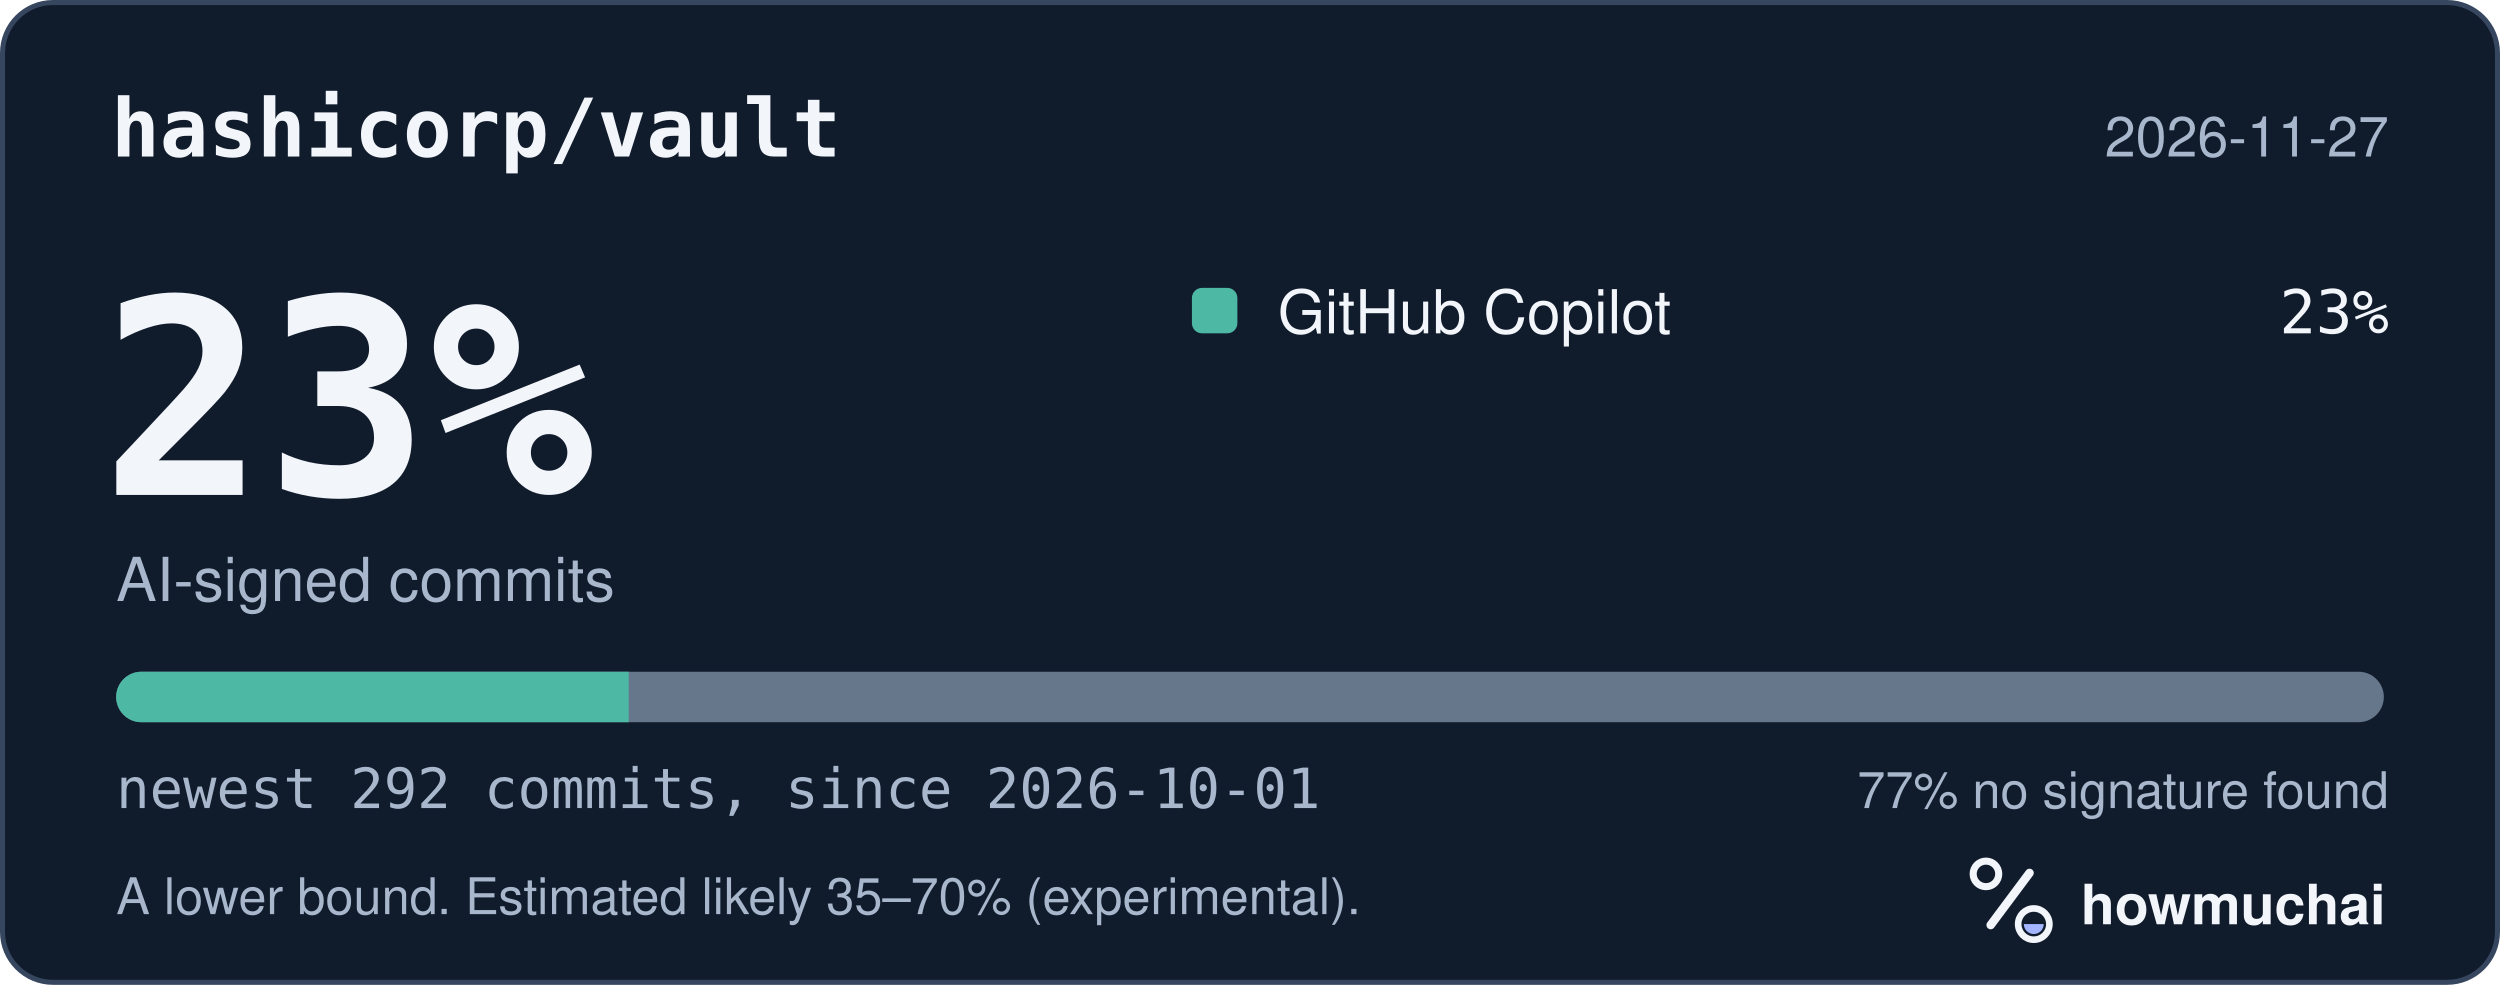
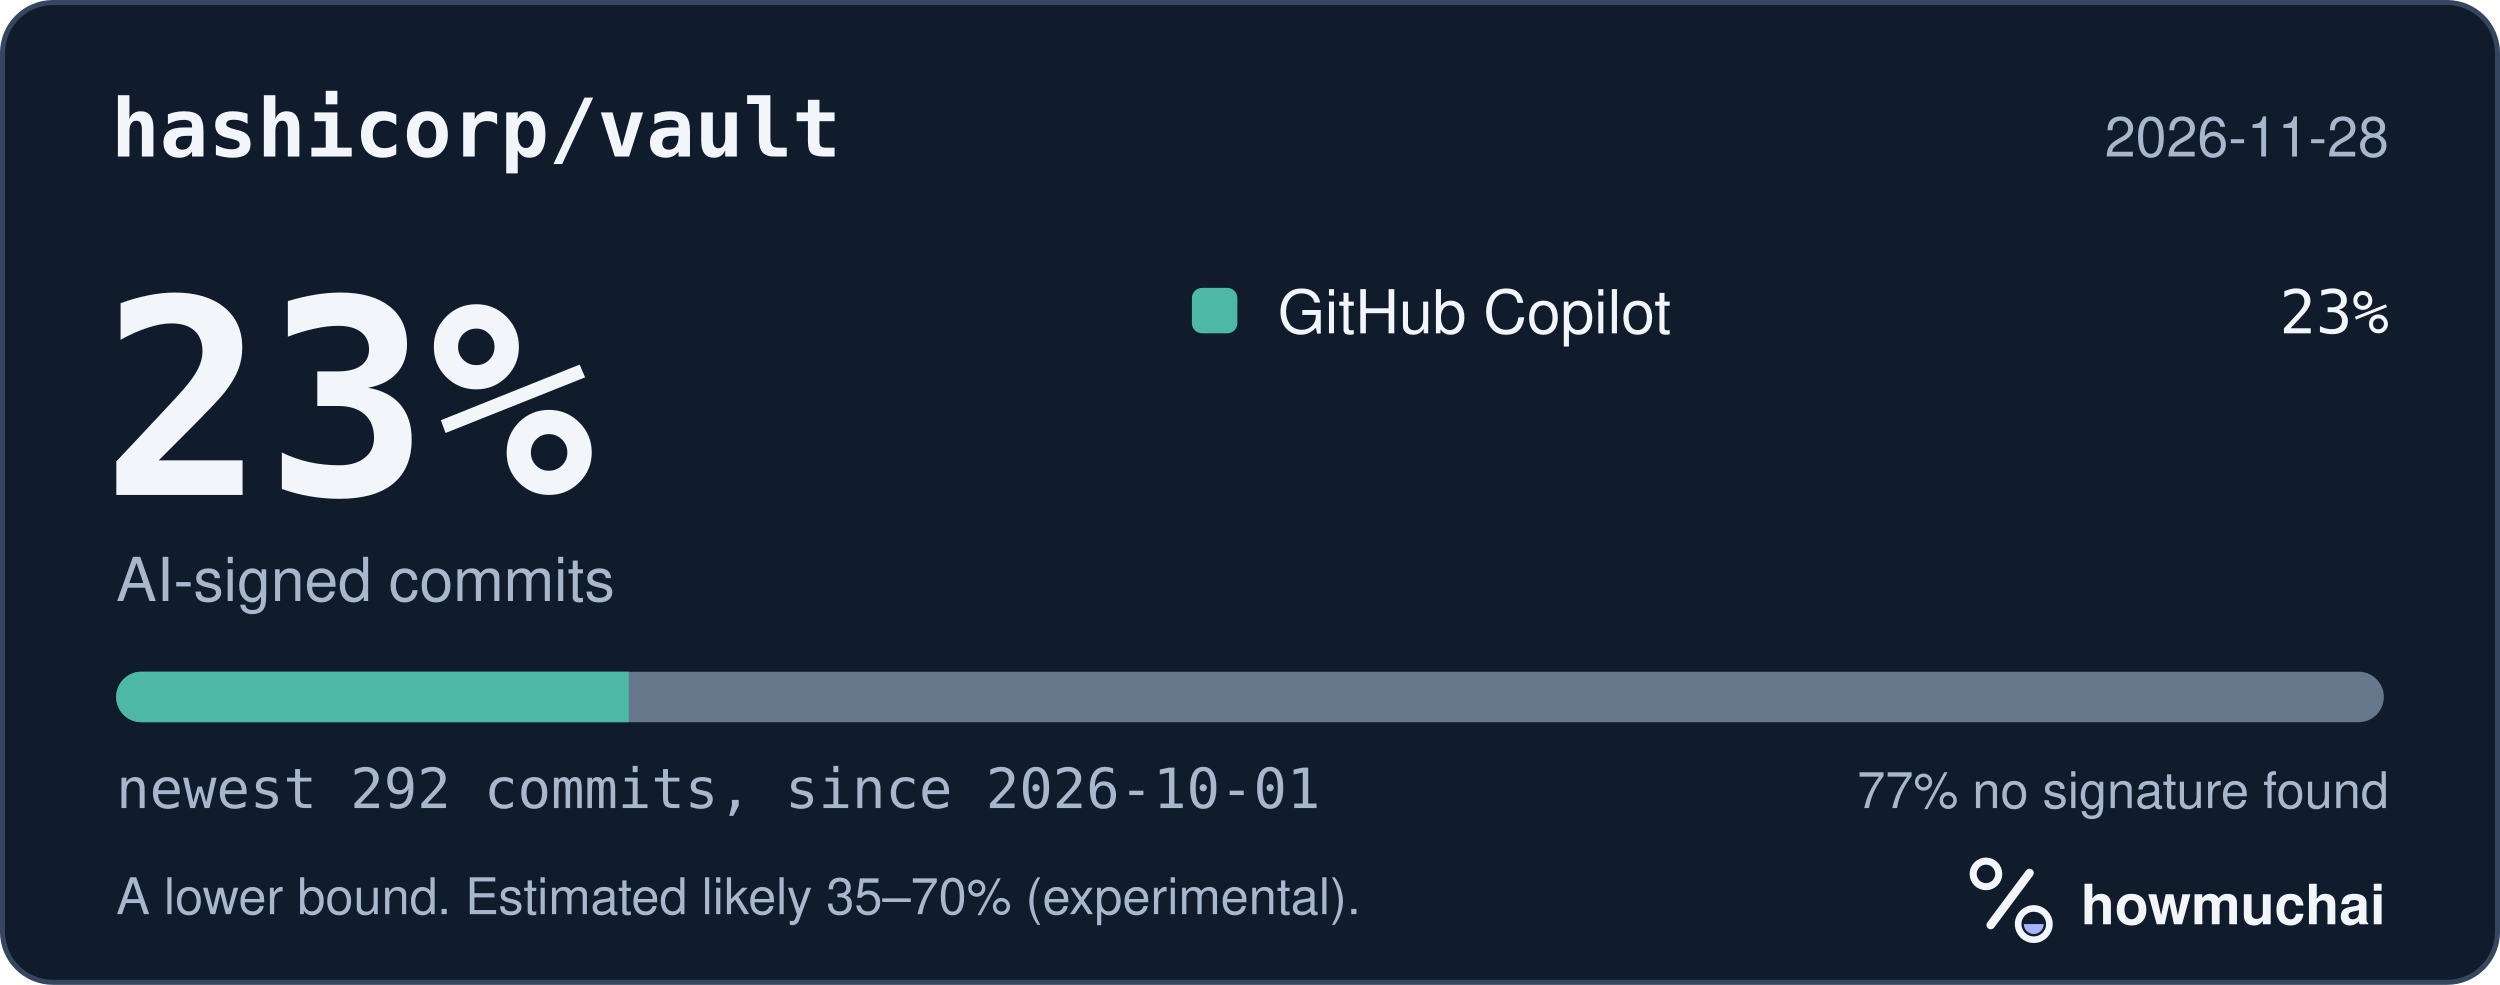
<svg xmlns="http://www.w3.org/2000/svg" width="495" height="195" viewBox="0 0 495 195" role="img" aria-labelledby="hm-t hm-d">
  <rect x="0.5" y="0.5" width="494" height="194" rx="10" fill="#101B2C" stroke="#35465E" />
  <text x="22" y="31" fill="#F2F5FA" font-family="ui-monospace, SF Mono, Menlo, Consolas, IBM Plex Mono, monospace" font-size="16" font-weight="600">hashicorp/vault</text>
-   <text x="473" y="31" fill="#A8B7CC" font-family="-apple-system, BlinkMacSystemFont, Segoe UI, Helvetica, Arial, Fira Sans, sans-serif" font-size="11" text-anchor="end">2026-11-27</text>
+   <text x="473" y="31" fill="#A8B7CC" font-family="-apple-system, BlinkMacSystemFont, Segoe UI, Helvetica, Arial, Fira Sans, sans-serif" font-size="11" text-anchor="end">2026-11-28</text>
  <text x="20" y="98" fill="#F2F5FA" font-family="ui-monospace, SF Mono, Menlo, Consolas, IBM Plex Mono, monospace" font-size="54" font-weight="700">23%</text>
  <text x="23" y="119" fill="#A8B7CC" font-family="-apple-system, BlinkMacSystemFont, Segoe UI, Helvetica, Arial, Fira Sans, sans-serif" font-size="12">AI-signed commits</text>
  <rect x="236" y="57" width="9" height="9" rx="2" fill="#4DB8A4" />
  <text x="253" y="66" fill="#F2F5FA" font-family="-apple-system, BlinkMacSystemFont, Segoe UI, Helvetica, Arial, Fira Sans, sans-serif" font-size="12">GitHub Copilot</text>
  <text x="473" y="66" fill="#F2F5FA" font-family="ui-monospace, SF Mono, Menlo, Consolas, IBM Plex Mono, monospace" font-size="12" text-anchor="end">23%</text>
  <defs>
    <clipPath id="hm-bar">
      <rect x="23" y="133" width="449" height="10" rx="5" />
    </clipPath>
  </defs>
  <rect x="23" y="133" width="449" height="10" rx="5" fill="#66768B" />
  <g clip-path="url(#hm-bar)">
    <rect x="23.00" y="133" width="101.49" height="10" fill="#4DB8A4" />
  </g>
  <text x="23" y="160" fill="#A8B7CC" font-family="ui-monospace, SF Mono, Menlo, Consolas, IBM Plex Mono, monospace" font-size="11">newest 292 commits, since 2026-10-01</text>
  <text x="473" y="160" fill="#A8B7CC" font-family="-apple-system, BlinkMacSystemFont, Segoe UI, Helvetica, Arial, Fira Sans, sans-serif" font-size="10" text-anchor="end">77% no signature found</text>
  <text x="23" y="181" fill="#A8B7CC" font-family="-apple-system, BlinkMacSystemFont, Segoe UI, Helvetica, Arial, Fira Sans, sans-serif" font-size="10">A lower bound. Estimated likely 35–70% (experimental).</text>
  <g transform="translate(386 166) scale(0.046875)">
    <circle cx="154" cy="150" r="54" fill="none" stroke="#F2F5FA" stroke-width="30" />
    <path d="M174 366 338 146" fill="none" stroke="#F2F5FA" stroke-width="36" stroke-linecap="round" />
    <circle cx="356" cy="362" r="66" fill="none" stroke="#F2F5FA" stroke-width="28" />
    <path d="M314 362a42 42 0 0 0 84 0Z" fill="#A4B5FF" />
  </g>
  <text x="412" y="183" fill="#F2F5FA" font-family="-apple-system, BlinkMacSystemFont, Segoe UI, Helvetica, Arial, Fira Sans, sans-serif" font-size="11" font-weight="650">howmuchai</text>
</svg>
